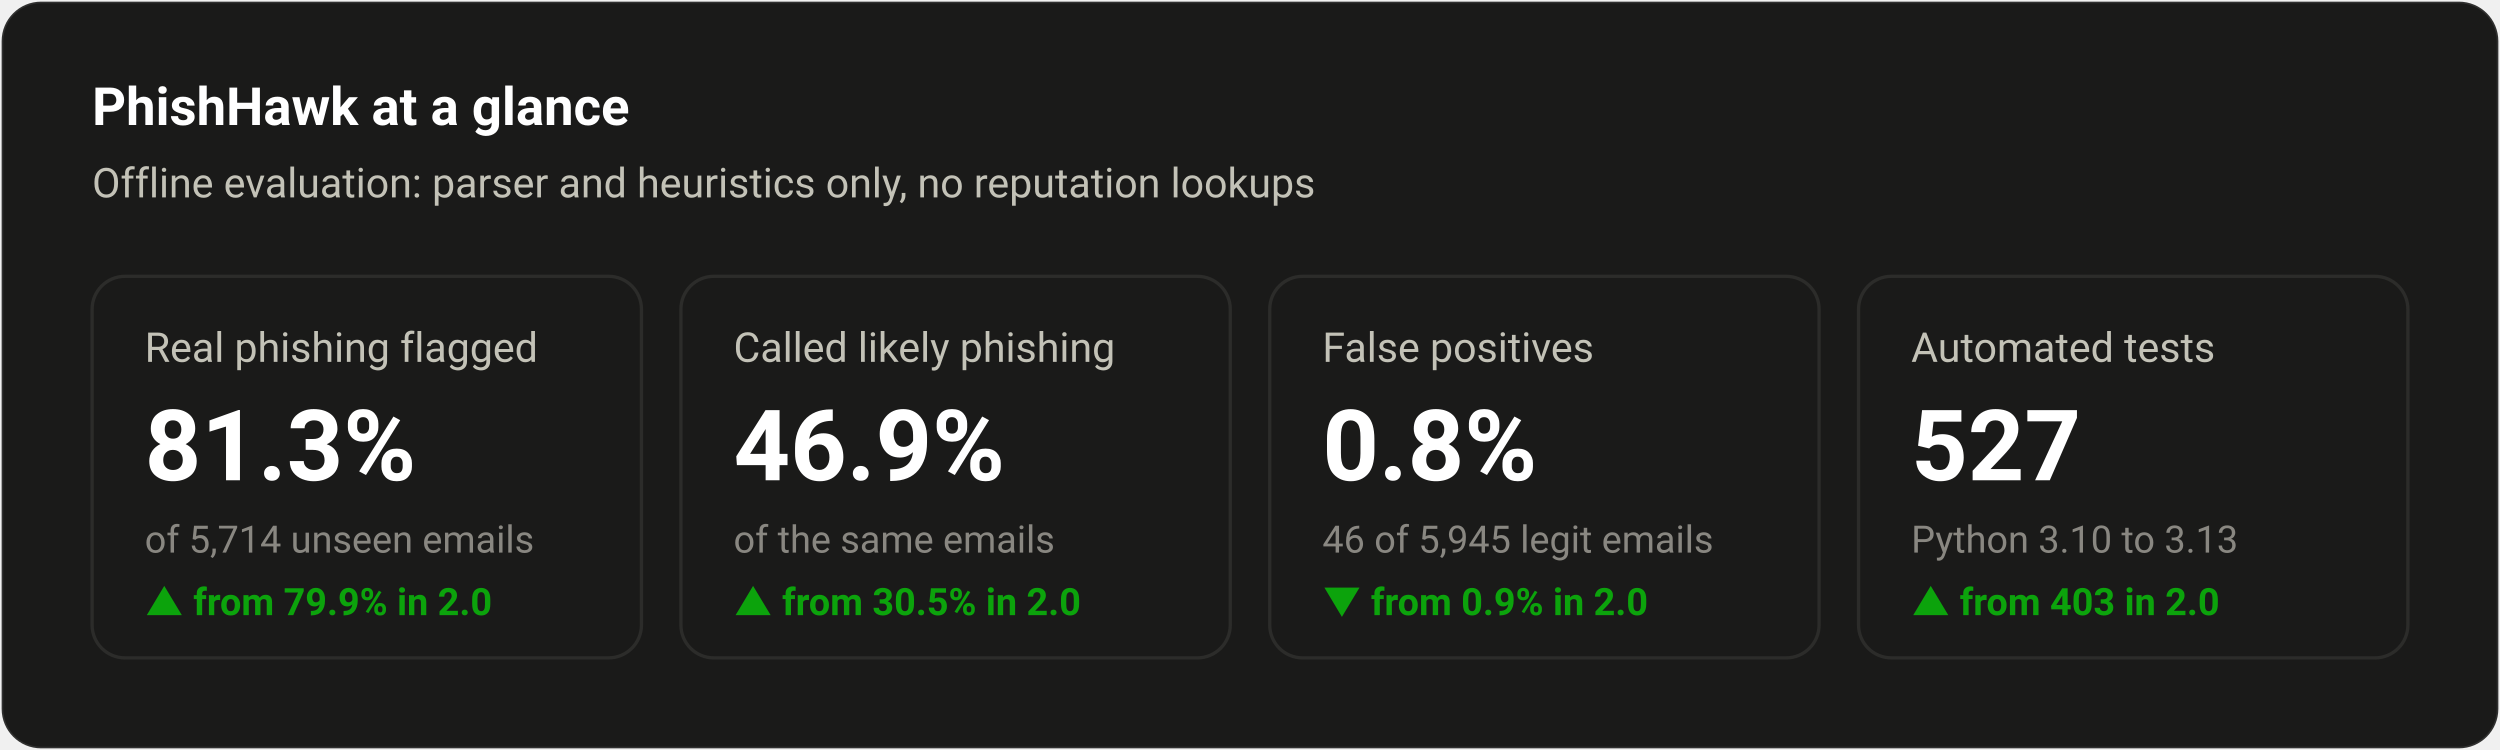
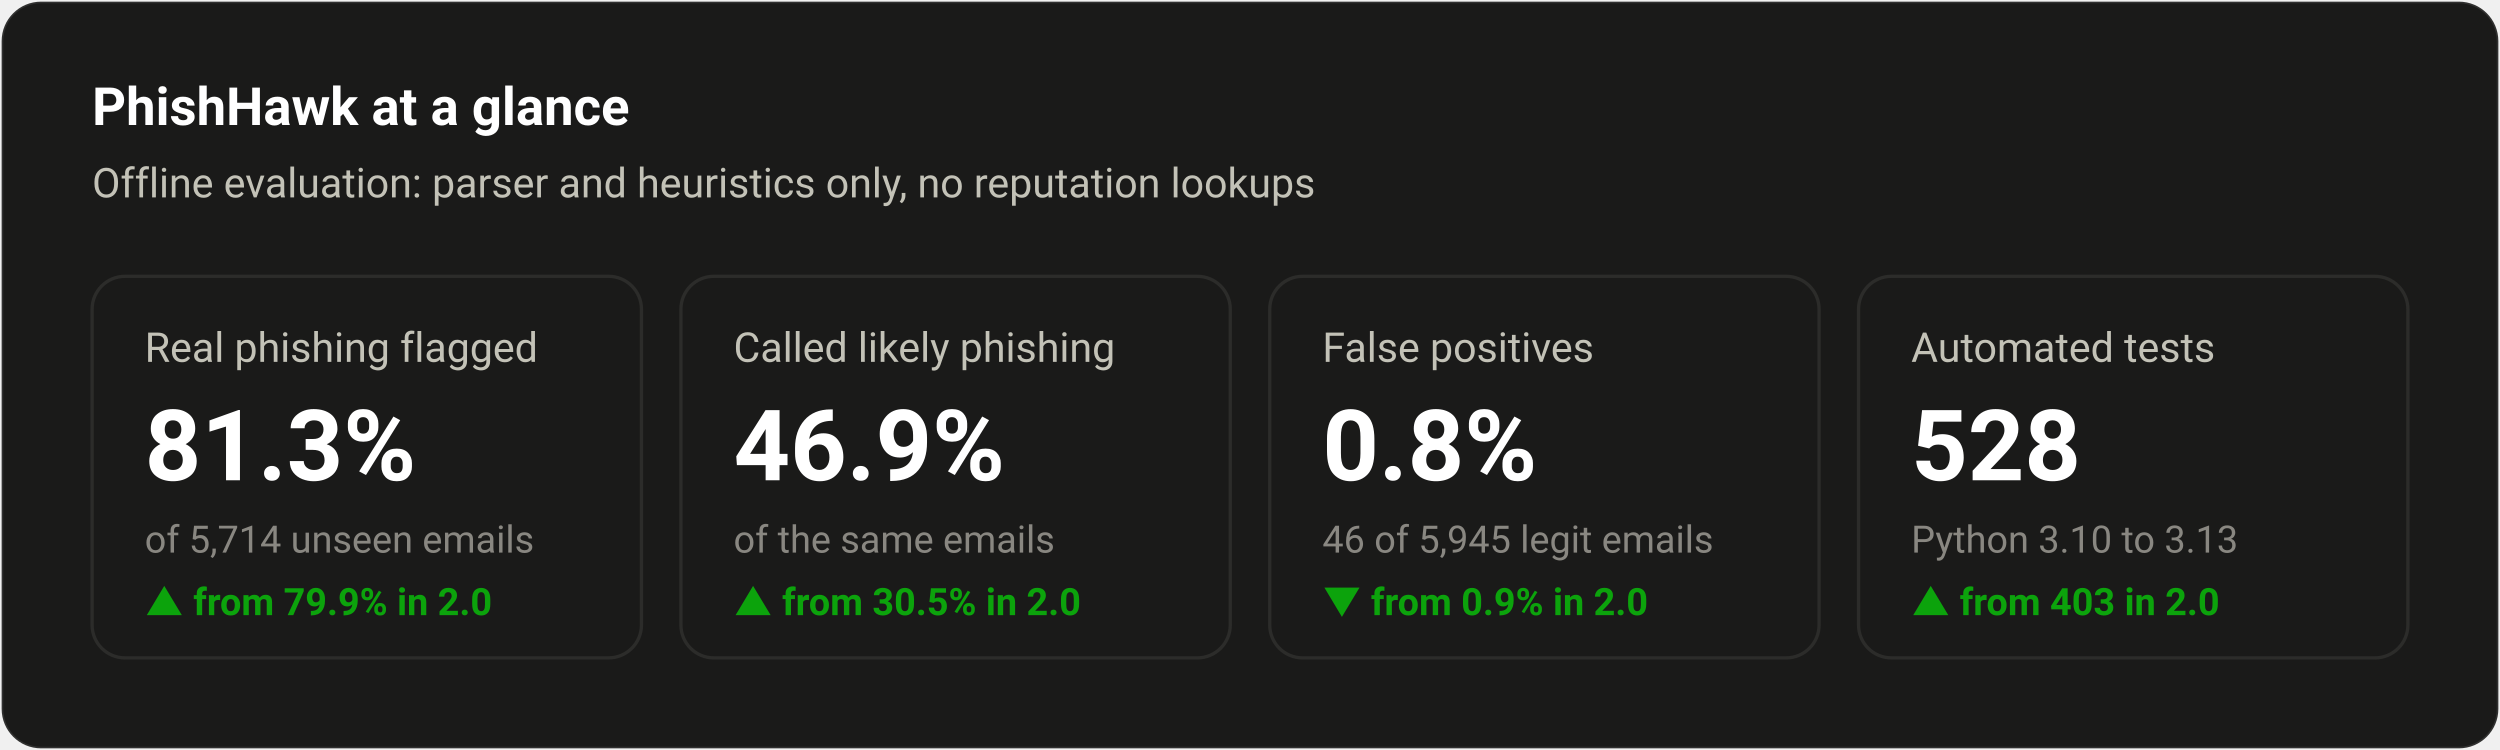
<svg xmlns="http://www.w3.org/2000/svg" width="760" height="228" viewBox="0 0 760 228" font-family="system-ui,-apple-system,'Segoe UI',Roboto,sans-serif" role="img" aria-label="PhishHawk at a glance">
  <rect x="0.5" y="0.5" width="759" height="227" rx="12" fill="#1a1a19" stroke="rgba(255,255,255,0.10)" />
  <text x="28.0" y="38.0" fill="#ffffff" font-size="16" font-weight="600" text-anchor="start">PhishHawk at a glance</text>
  <text x="28.0" y="60.0" fill="#c3c2b7" font-size="12.5" font-weight="400" text-anchor="start">Offline evaluation: parser and heuristics only, no reputation lookups</text>
  <rect x="28.0" y="84" width="167.0" height="116" rx="10" fill="none" stroke="#2c2c2a" />
  <text x="44.0" y="110.0" fill="#c3c2b7" font-size="12.5" font-weight="400" text-anchor="start">Real phishing flagged</text>
  <text x="44.0" y="146.0" fill="#ffffff" font-size="30" font-weight="600" text-anchor="start">81.3%</text>
  <text x="44.0" y="168.0" fill="#898781" font-size="11.5" font-weight="400" text-anchor="start">of 5,714 unseen emails</text>
  <text x="44.0" y="187.0" fill="#0ca30c" font-size="11.5" font-weight="600" text-anchor="start">▲ from 79.9% in 2.0</text>
  <rect x="207.0" y="84" width="167.0" height="116" rx="10" fill="none" stroke="#2c2c2a" />
  <text x="223.0" y="110.0" fill="#c3c2b7" font-size="12.5" font-weight="400" text-anchor="start">Called likely phishing</text>
  <text x="223.0" y="146.0" fill="#ffffff" font-size="30" font-weight="600" text-anchor="start">46.9%</text>
  <text x="223.0" y="168.0" fill="#898781" font-size="11.5" font-weight="400" text-anchor="start">of the same emails</text>
  <text x="223.0" y="187.0" fill="#0ca30c" font-size="11.5" font-weight="600" text-anchor="start">▲ from 30.5% in 2.0</text>
  <rect x="386.0" y="84" width="167.0" height="116" rx="10" fill="none" stroke="#2c2c2a" />
  <text x="402.0" y="110.0" fill="#c3c2b7" font-size="12.5" font-weight="400" text-anchor="start">False positives</text>
  <text x="402.0" y="146.0" fill="#ffffff" font-size="30" font-weight="600" text-anchor="start">0.8%</text>
  <text x="402.0" y="168.0" fill="#898781" font-size="11.5" font-weight="400" text-anchor="start">46 of 5,945 legit emails</text>
  <text x="402.0" y="187.0" fill="#0ca30c" font-size="11.5" font-weight="600" text-anchor="start">▼ from 0.9% in 2.0</text>
  <rect x="565.0" y="84" width="167.0" height="116" rx="10" fill="none" stroke="#2c2c2a" />
  <text x="581.0" y="110.0" fill="#c3c2b7" font-size="12.5" font-weight="400" text-anchor="start">Automated tests</text>
-   <text x="581.0" y="146.0" fill="#ffffff" font-size="30" font-weight="600" text-anchor="start">527</text>
+   <text x="581.0" y="146.0" fill="#ffffff" font-size="30" font-weight="600" text-anchor="start">528</text>
  <text x="581.0" y="168.0" fill="#898781" font-size="11.5" font-weight="400" text-anchor="start">Python 3.10 to 3.13</text>
  <text x="581.0" y="187.0" fill="#0ca30c" font-size="11.5" font-weight="600" text-anchor="start">▲ from 403 in 2.0</text>
</svg>
